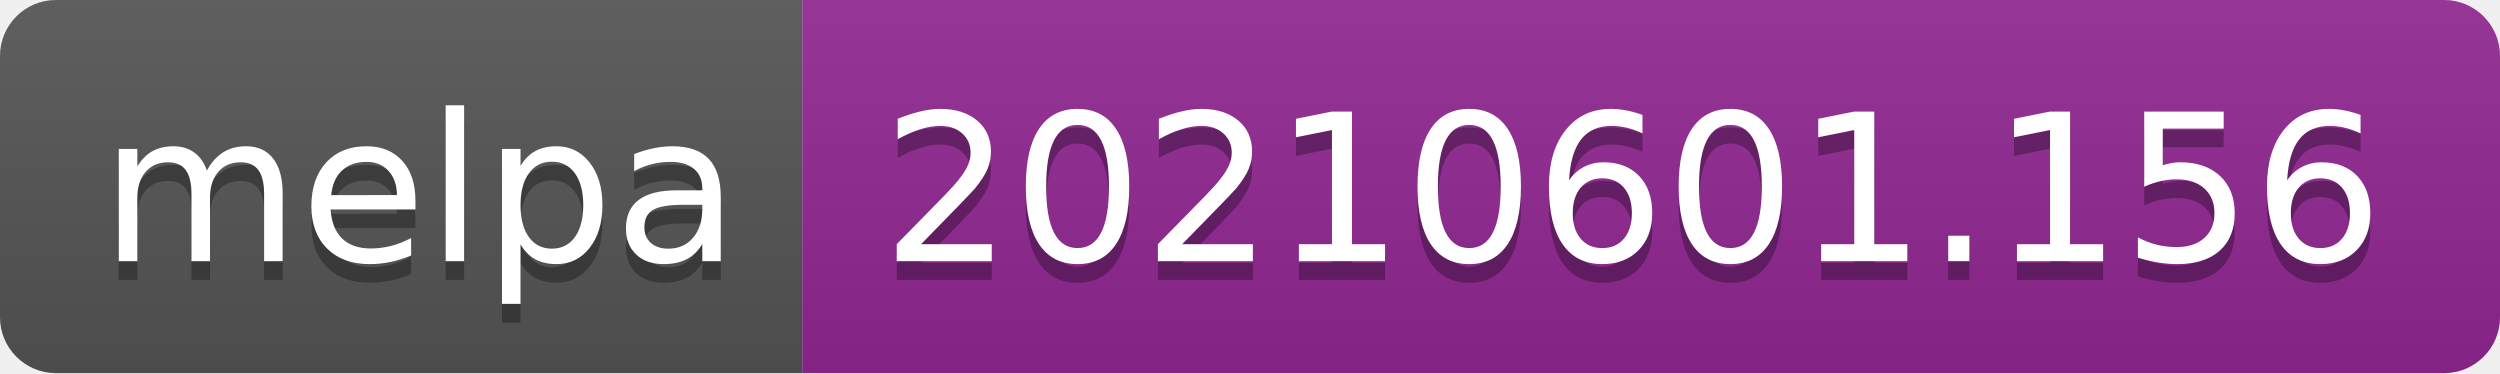
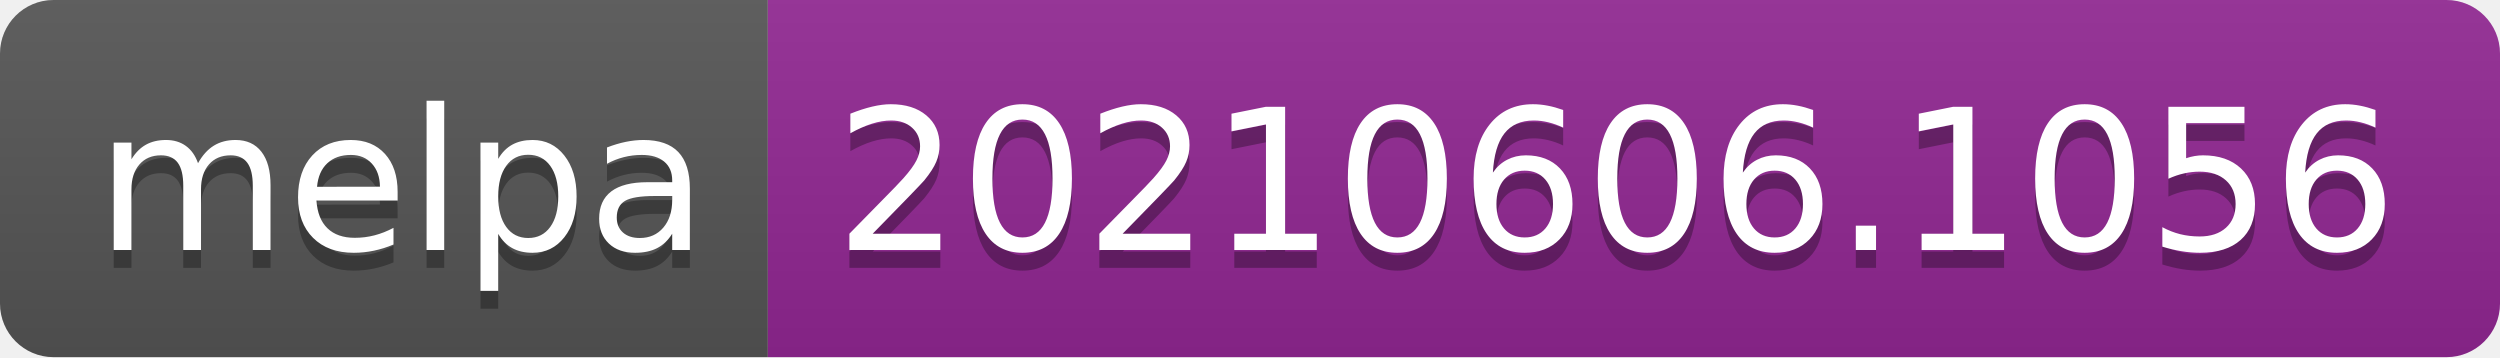
- <svg xmlns="http://www.w3.org/2000/svg" width="134" height="20" role="img" aria-label="melpa: 20210601.156">
+ <svg xmlns="http://www.w3.org/2000/svg" width="140" height="20" role="img" aria-label="melpa: 20210606.1056">
  <linearGradient id="s" x2="0" y2="100%">
    <stop offset="0" stop-color="#bbb" stop-opacity=".1" />
    <stop offset="1" stop-opacity=".1" />
  </linearGradient>
  <clipPath id="r">
-     <rect width="134" height="20" rx="3" fill="#fff" />
+     <rect width="140" height="20" rx="3" fill="#fff" />
  </clipPath>
  <g clip-path="url(#r)">
    <rect width="43" height="20" fill="#555" />
-     <rect x="43" width="91" height="20" fill="#922793" />
-     <rect width="134" height="20" fill="url(#s)" />
+     <rect x="43" width="97" height="20" fill="#922793" />
+     <rect width="140" height="20" fill="url(#s)" />
  </g>
  <g fill="#fff" text-anchor="middle" font-family="Verdana,Geneva,DejaVu Sans,sans-serif" text-rendering="geometricPrecision" font-size="110">
    <text aria-hidden="true" x="225" y="150" fill="#010101" fill-opacity=".3" transform="scale(.1)" textLength="330">melpa</text>
    <text x="225" y="140" transform="scale(.1)" fill="#fff" textLength="330">melpa</text>
-     <text aria-hidden="true" x="875" y="150" fill="#010101" fill-opacity=".3" transform="scale(.1)" textLength="810">20210601.156</text>
-     <text x="875" y="140" transform="scale(.1)" fill="#fff" textLength="810">20210601.156</text>
+     <text aria-hidden="true" x="905" y="150" fill="#010101" fill-opacity=".3" transform="scale(.1)" textLength="870">20210606.1056</text>
+     <text x="905" y="140" transform="scale(.1)" fill="#fff" textLength="870">20210606.1056</text>
  </g>
</svg>
